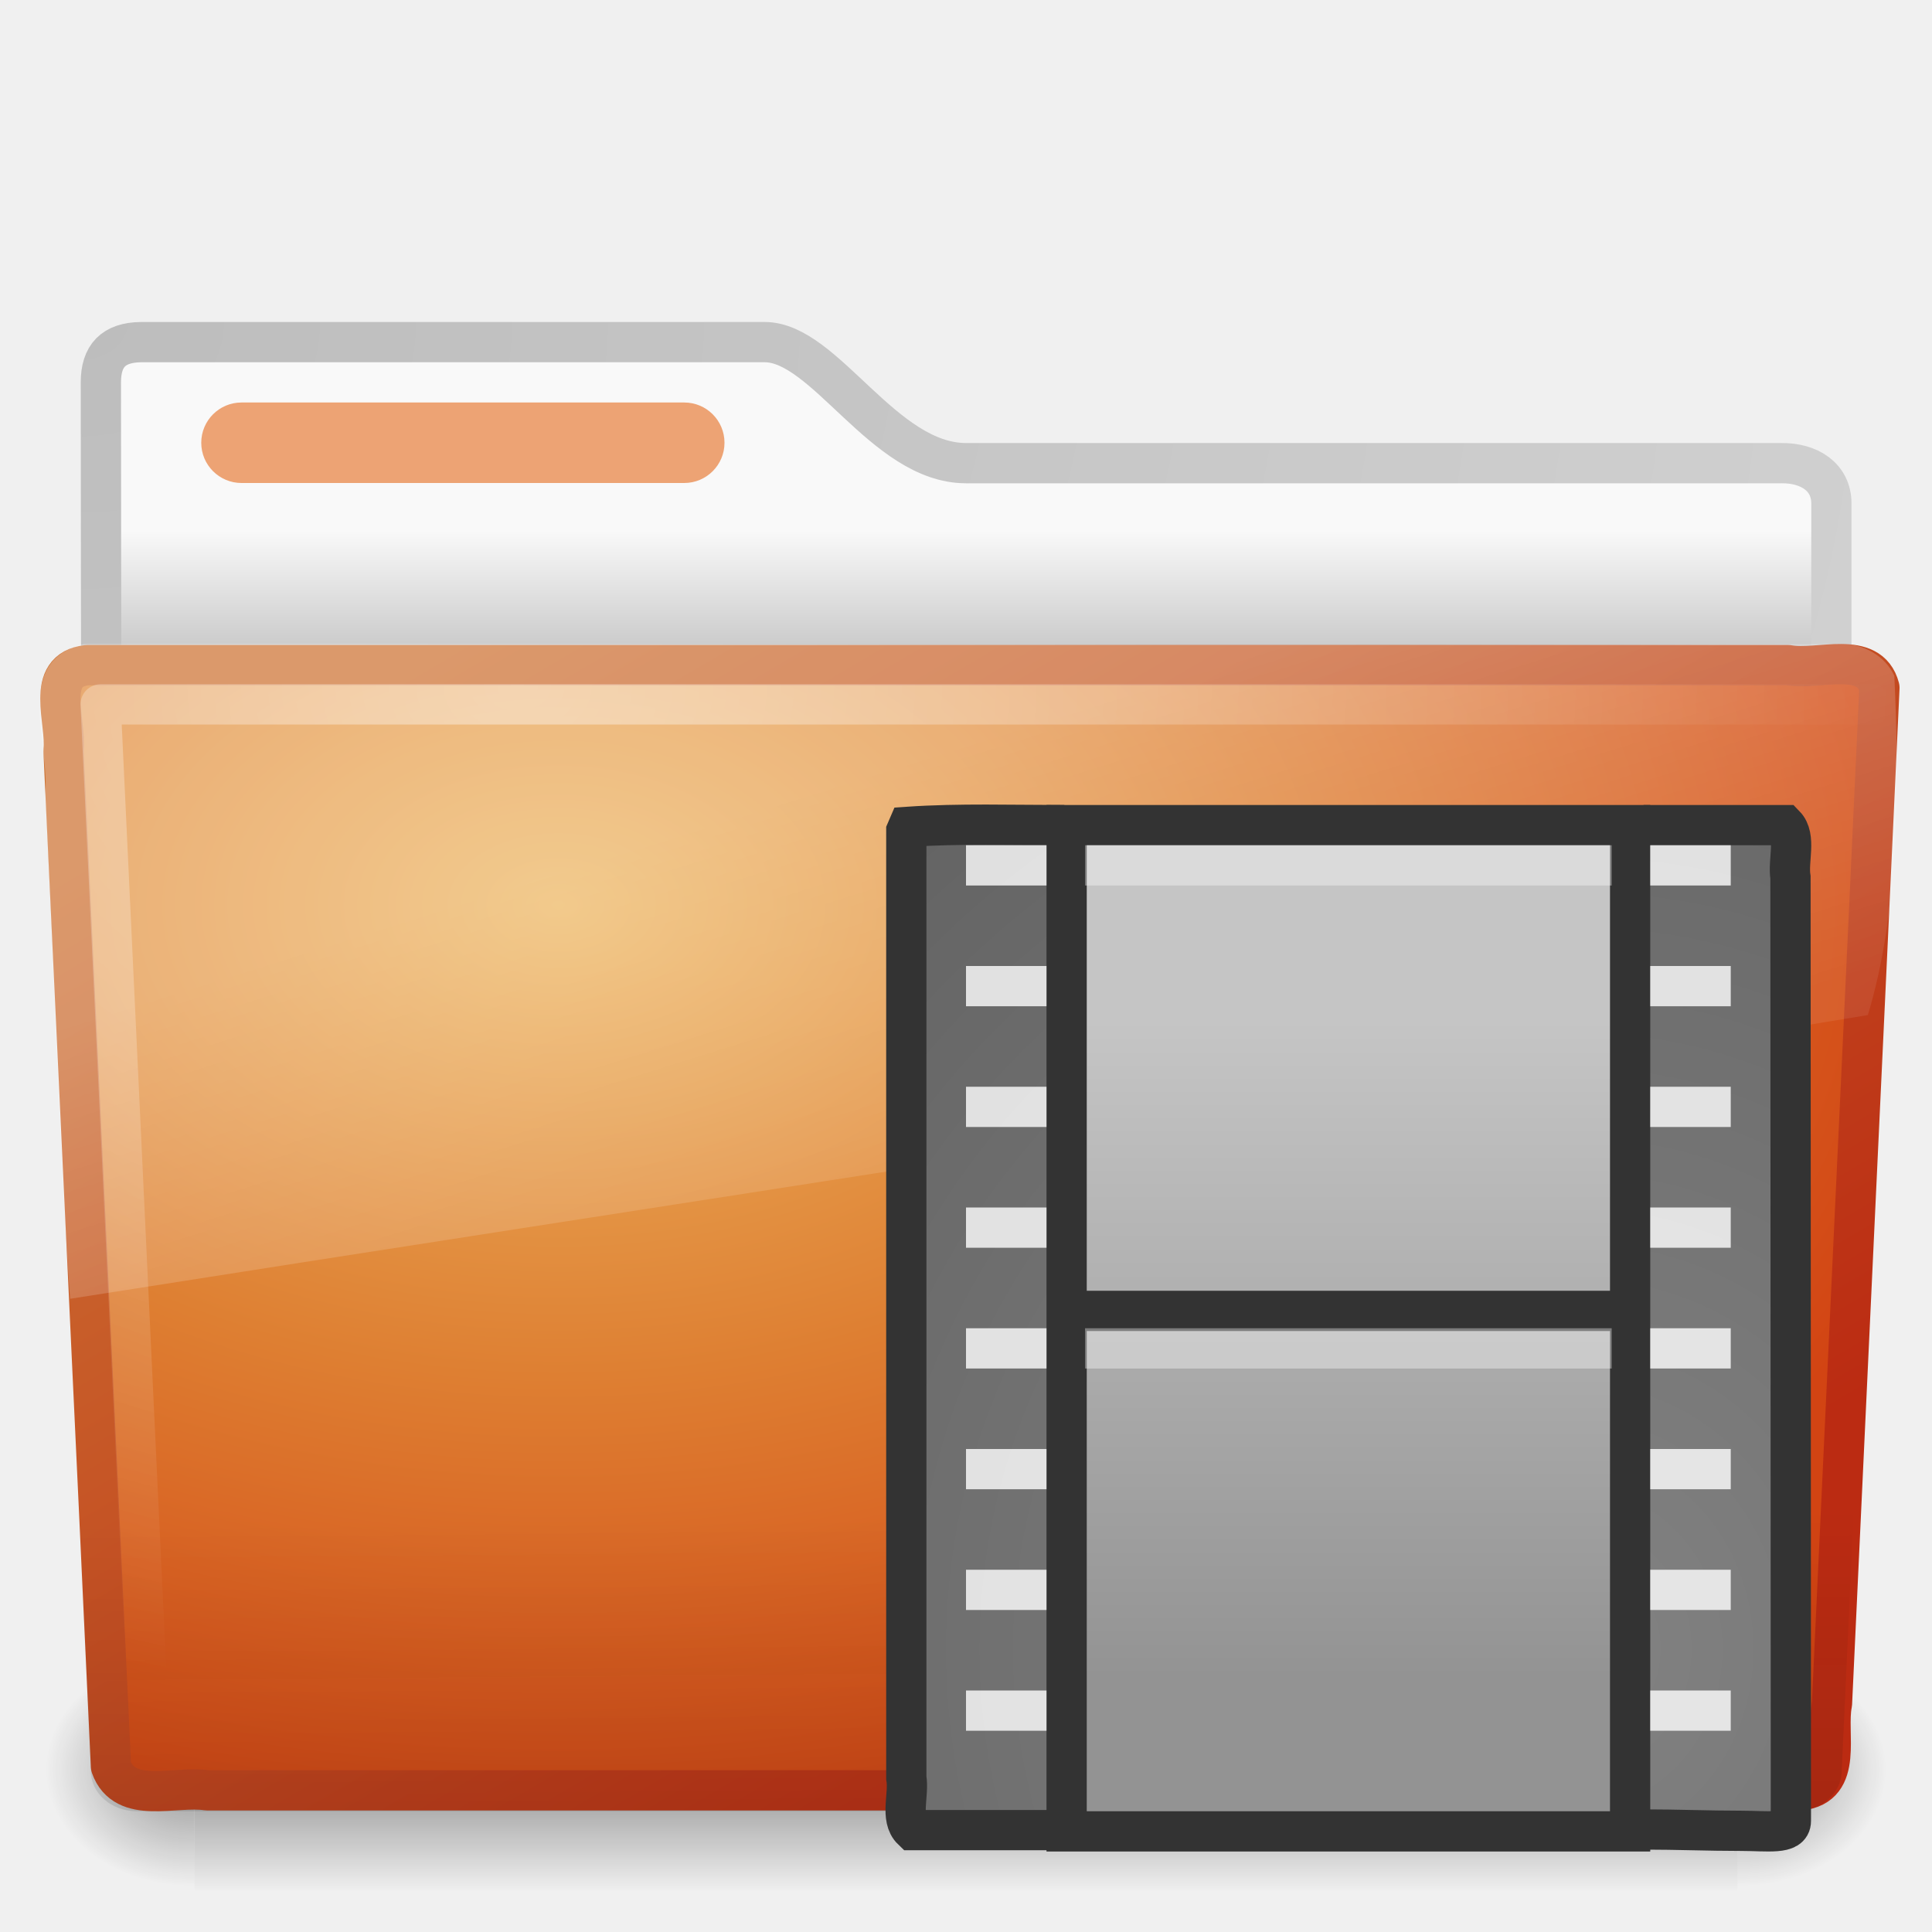
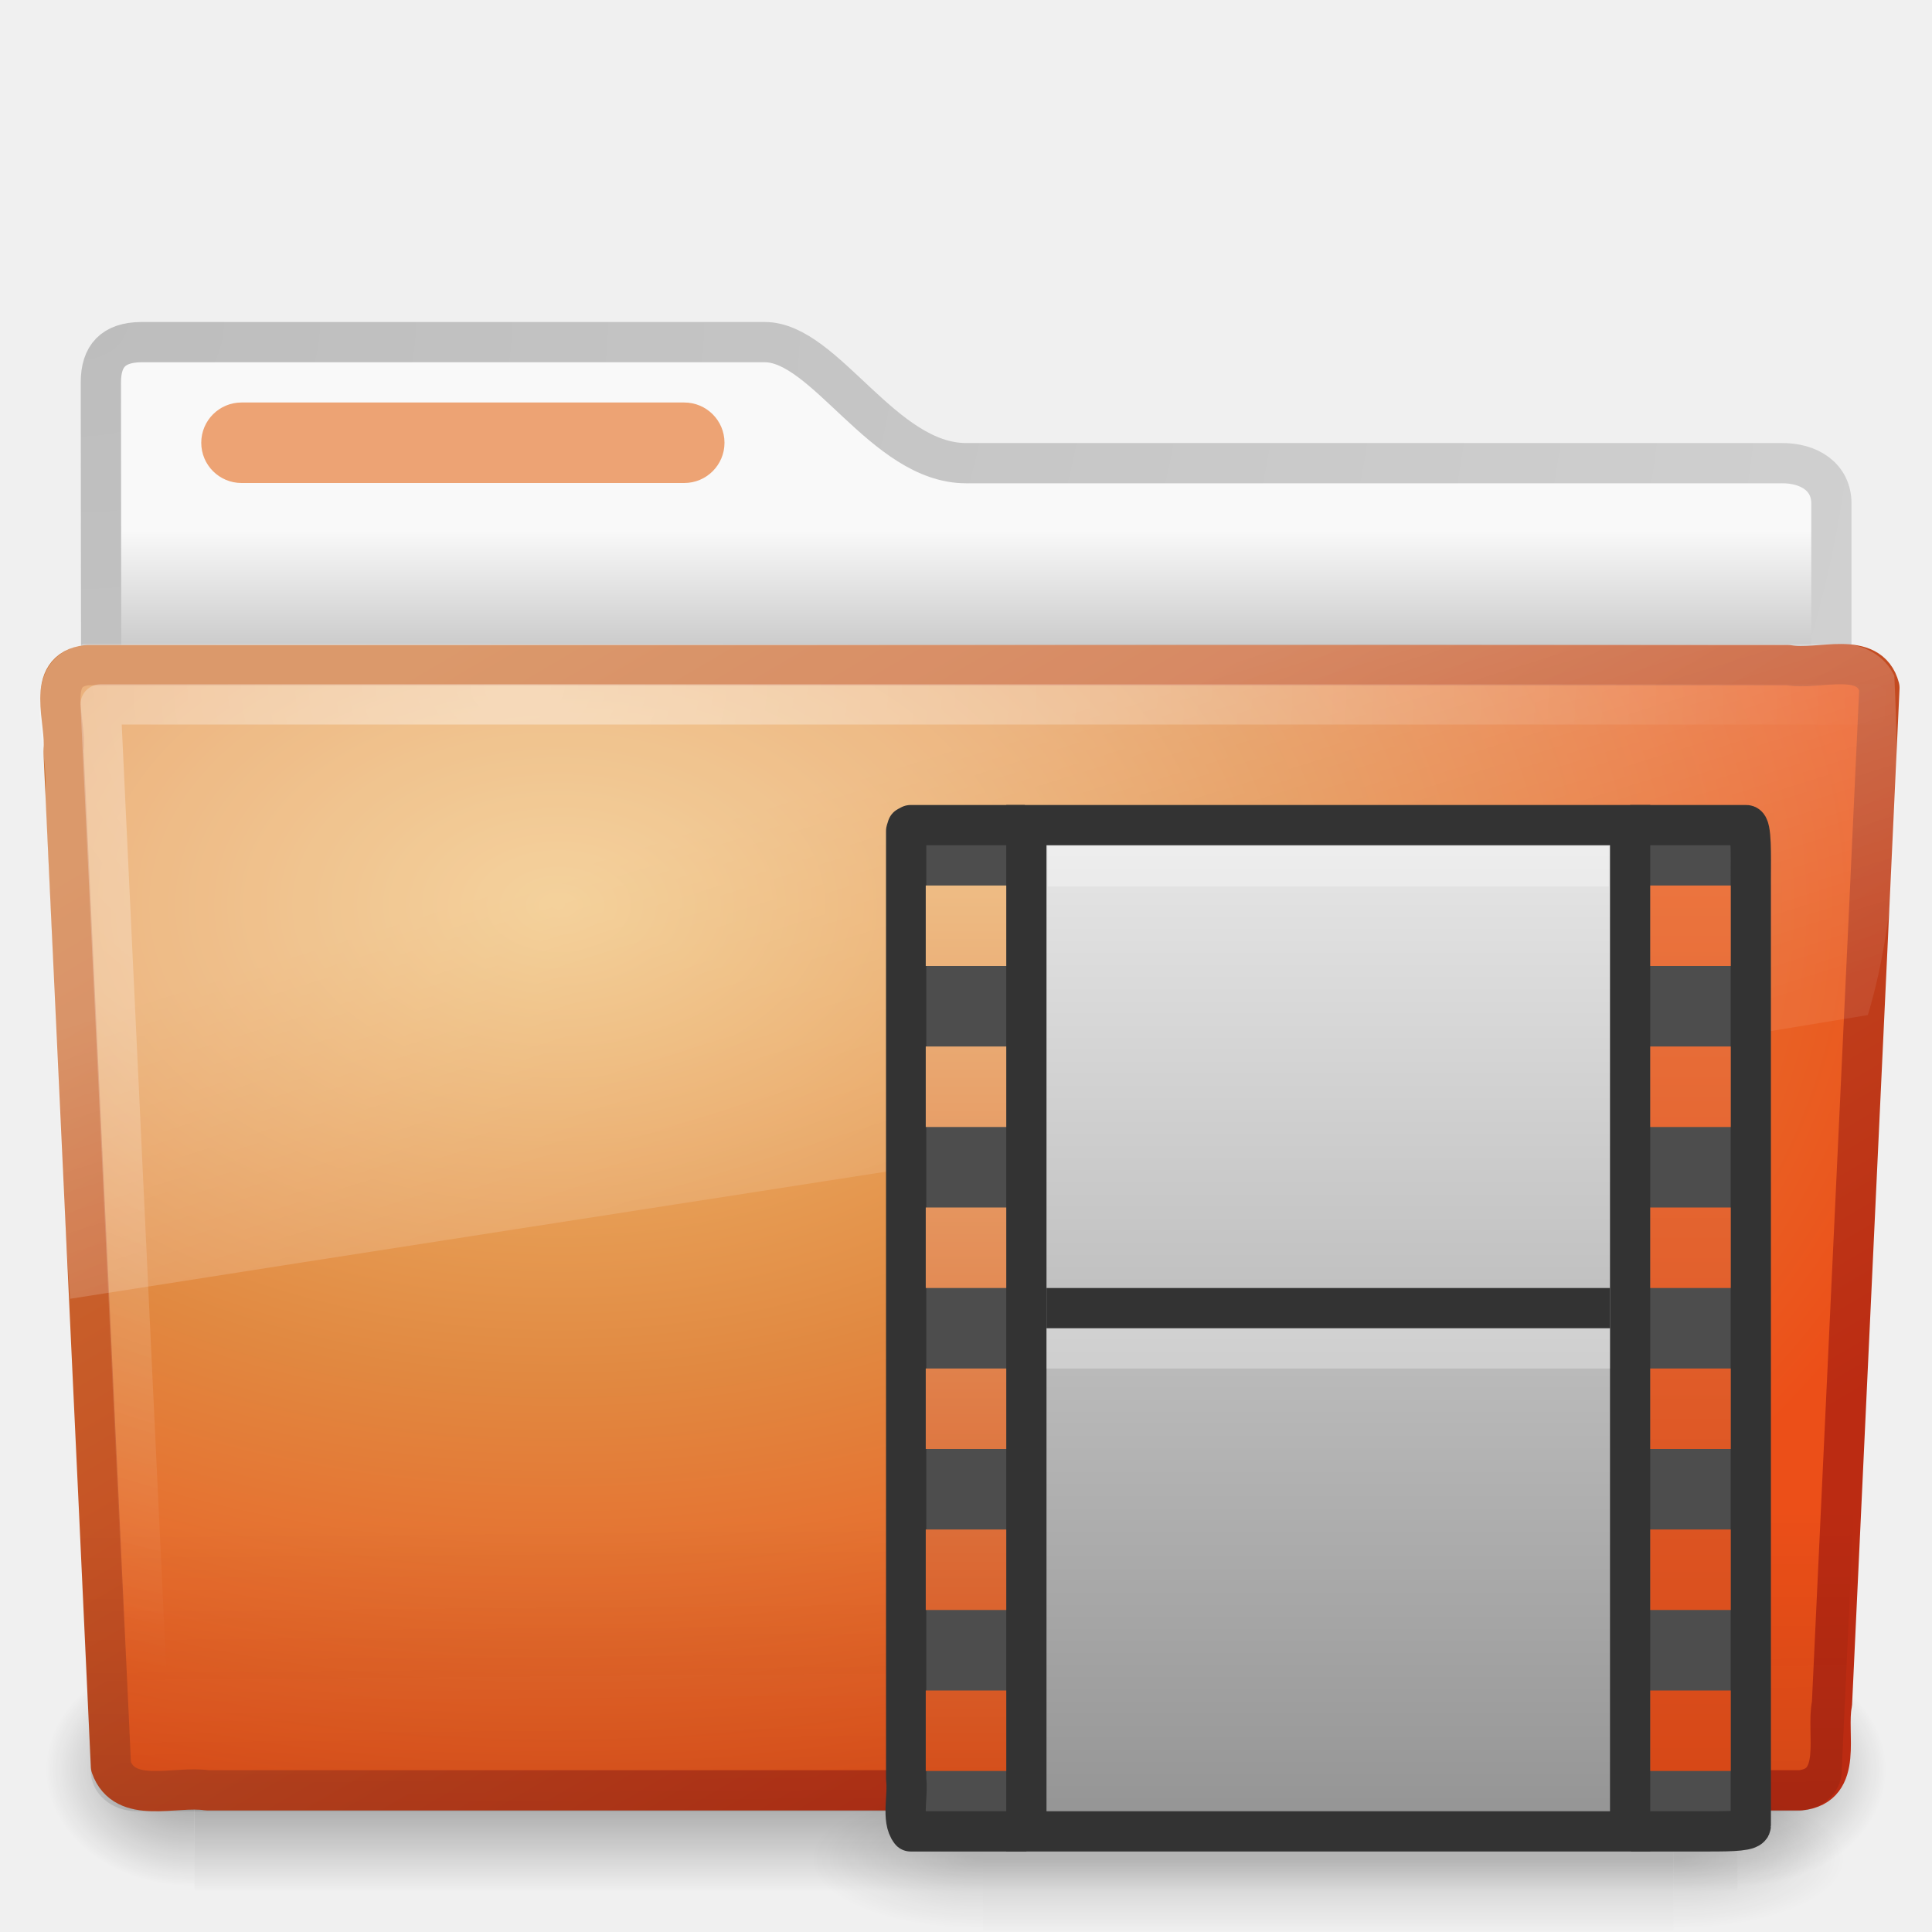
- <svg xmlns="http://www.w3.org/2000/svg" xmlns:xlink="http://www.w3.org/1999/xlink" version="1.0" width="48" height="48" id="svg3272">
-   <defs id="defs3274">
-     <radialGradient cx="33.967" cy="35.737" r="86.708" fx="33.967" fy="35.737" id="radialGradient3589" xlink:href="#linearGradient259" gradientUnits="userSpaceOnUse" gradientTransform="matrix(0.604915,0,0,0.6352731,18.35837,18.27537)" />
-     <linearGradient id="linearGradient259">
-       <stop id="stop260" style="stop-color:#828282;stop-opacity:1" offset="0" />
-       <stop id="stop261" style="stop-color:#434343;stop-opacity:1" offset="1" />
+ <svg xmlns="http://www.w3.org/2000/svg" xmlns:xlink="http://www.w3.org/1999/xlink" version="1.0" width="48" height="48" id="svg4329">
+   <defs id="defs4331">
+     <linearGradient id="linearGradient8265-821-176-38-919-66-249">
+       <stop id="stop2687" style="stop-color:#ffffff;stop-opacity:0.275" offset="0" />
+       <stop id="stop2689" style="stop-color:#ffffff;stop-opacity:0.078" offset="1" />
    </linearGradient>
-     <radialGradient cx="33.967" cy="35.737" r="86.708" fx="33.967" fy="35.737" id="radialGradient3586" xlink:href="#linearGradient259" gradientUnits="userSpaceOnUse" gradientTransform="matrix(0.5584265,0,0,0.6348649,20.36861,18.27646)" />
-     <linearGradient id="linearGradient3522-803-902">
-       <stop id="stop3535" style="stop-color:#c5c5c5;stop-opacity:1" offset="0" />
-       <stop id="stop3537" style="stop-color:#939393;stop-opacity:1" offset="1" />
+     <linearGradient x1="11.566" y1="22.292" x2="15.215" y2="33.955" id="linearGradient2435" xlink:href="#linearGradient8265-821-176-38-919-66-249" gradientUnits="userSpaceOnUse" />
+     <linearGradient id="linearGradient6087-437-184-795-110-662-495">
+       <stop id="stop2693" style="stop-color:#ffffff;stop-opacity:0.4" offset="0" />
+       <stop id="stop2695" style="stop-color:#ffffff;stop-opacity:0" offset="1" />
    </linearGradient>
-     <linearGradient x1="12.872" y1="5.056" x2="12.872" y2="18.912" id="linearGradient3583" xlink:href="#linearGradient3522-803-902" gradientUnits="userSpaceOnUse" gradientTransform="matrix(1.214157,0,0,1.179029,18.56702,19.37646)" />
-     <linearGradient id="linearGradient3484">
-       <stop id="stop3486" style="stop-color:#bdbdbd;stop-opacity:1" offset="0" />
-       <stop id="stop3488" style="stop-color:#d0d0d0;stop-opacity:1" offset="1" />
+     <radialGradient cx="7.265" cy="8.302" r="20.98" fx="7.265" fy="8.302" id="radialGradient2438" xlink:href="#linearGradient6087-437-184-795-110-662-495" gradientUnits="userSpaceOnUse" gradientTransform="matrix(0,1.207974,-1.627164,0,26.37175,8.266469)" />
+     <linearGradient id="linearGradient6129-963-697-142-998-580-273">
+       <stop id="stop2661" style="stop-color:#0a0a0a;stop-opacity:0.498" offset="0" />
+       <stop id="stop2663" style="stop-color:#0a0a0a;stop-opacity:0" offset="1" />
    </linearGradient>
-     <radialGradient cx="3" cy="5.017" r="21" fx="3" fy="5.017" id="radialGradient2788" xlink:href="#linearGradient3484" gradientUnits="userSpaceOnUse" gradientTransform="matrix(-1.274898e-8,1.714292,-2.159331,-1.4599595e-8,12.80936,2.857001)" />
-     <linearGradient id="linearGradient6404">
-       <stop id="stop6406" style="stop-color:#f9f9f9;stop-opacity:1" offset="0" />
-       <stop id="stop6408" style="stop-color:#c9c9c9;stop-opacity:1" offset="1" />
+     <linearGradient x1="22.935" y1="49.629" x2="22.809" y2="36.658" id="linearGradient2441" xlink:href="#linearGradient6129-963-697-142-998-580-273" gradientUnits="userSpaceOnUse" gradientTransform="matrix(1.144692,0,0,0.9977536,-3.466141,1.098842)" />
+     <linearGradient id="linearGradient3390-178-986-453">
+       <stop id="stop3624" style="stop-color:#bb2b12;stop-opacity:1" offset="0" />
+       <stop id="stop3626" style="stop-color:#cd7233;stop-opacity:1" offset="1" />
    </linearGradient>
-     <linearGradient x1="62.989" y1="13.183" x2="62.989" y2="16.19" id="linearGradient2786" xlink:href="#linearGradient6404" gradientUnits="userSpaceOnUse" gradientTransform="translate(-50.9409,0)" />
+     <linearGradient x1="82.453" y1="45.114" x2="65.34" y2="15.944" id="linearGradient2446" xlink:href="#linearGradient3390-178-986-453" gradientUnits="userSpaceOnUse" gradientTransform="translate(-53.76539,-0.1141929)" />
+     <linearGradient id="linearGradient7012-661-145-733-759-865-745-661-970-94">
+       <stop id="stop3618" style="stop-color:#f0c178;stop-opacity:1" offset="0" />
+       <stop id="stop3270" style="stop-color:#e18941;stop-opacity:1" offset="0.5" />
+       <stop id="stop3620" style="stop-color:#ec4f18;stop-opacity:1" offset="1" />
+     </linearGradient>
+     <radialGradient cx="63.969" cy="14.113" r="23.097" fx="63.969" fy="14.113" id="radialGradient2444" xlink:href="#linearGradient7012-661-145-733-759-865-745-661-970-94" gradientUnits="userSpaceOnUse" gradientTransform="matrix(1.564693,-9.5143002e-8,6.1772287e-8,1.015888,-86.21257,8.146117)" />
    <linearGradient id="linearGradient5060-820">
      <stop id="stop2681" style="stop-color:#000000;stop-opacity:1" offset="0" />
      <stop id="stop2683" style="stop-color:#000000;stop-opacity:0" offset="1" />
    </linearGradient>
    <radialGradient cx="605.714" cy="486.648" r="117.143" fx="605.714" fy="486.648" id="radialGradient7600-312" xlink:href="#linearGradient5060-820" gradientUnits="userSpaceOnUse" gradientTransform="matrix(-3.212956e-2,0,0,3.705882e-2,23.36322,25.41246)" />
    <linearGradient id="linearGradient5060-179">
      <stop id="stop2675" style="stop-color:#000000;stop-opacity:1" offset="0" />
      <stop id="stop2677" style="stop-color:#000000;stop-opacity:0" offset="1" />
    </linearGradient>
    <radialGradient cx="605.714" cy="486.648" r="117.143" fx="605.714" fy="486.648" id="radialGradient7598-526" xlink:href="#linearGradient5060-179" gradientUnits="userSpaceOnUse" gradientTransform="matrix(3.212956e-2,0,0,3.705882e-2,24.63678,25.41246)" />
    <linearGradient id="linearGradient5048-585">
      <stop id="stop2667" style="stop-color:#000000;stop-opacity:0" offset="0" />
      <stop id="stop2669" style="stop-color:#000000;stop-opacity:1" offset="0.5" />
      <stop id="stop2671" style="stop-color:#000000;stop-opacity:0" offset="1" />
    </linearGradient>
    <linearGradient x1="302.857" y1="366.648" x2="302.857" y2="609.505" id="linearGradient7596-975" xlink:href="#linearGradient5048-585" gradientUnits="userSpaceOnUse" gradientTransform="matrix(8.284024e-2,0,0,3.705882e-2,-5.940829,25.41246)" />
-     <linearGradient id="linearGradient3390-178-986-453">
-       <stop id="stop3624" style="stop-color:#bb2b12;stop-opacity:1" offset="0" />
-       <stop id="stop3626" style="stop-color:#cd7233;stop-opacity:1" offset="1" />
+     <linearGradient id="linearGradient3484">
+       <stop id="stop3486" style="stop-color:#bdbdbd;stop-opacity:1" offset="0" />
+       <stop id="stop3488" style="stop-color:#d0d0d0;stop-opacity:1" offset="1" />
    </linearGradient>
-     <linearGradient x1="82.453" y1="45.114" x2="65.34" y2="15.944" id="linearGradient2779" xlink:href="#linearGradient3390-178-986-453" gradientUnits="userSpaceOnUse" gradientTransform="translate(-53.76539,-0.1141929)" />
-     <linearGradient id="linearGradient7012-661-145-733-759-865-745-661-970-94">
-       <stop id="stop3618" style="stop-color:#edb763;stop-opacity:1" offset="0" />
-       <stop id="stop3270" style="stop-color:#de7f32;stop-opacity:1" offset="0.5" />
-       <stop id="stop3620" style="stop-color:#d24413;stop-opacity:1" offset="1" />
+     <radialGradient cx="3" cy="5.017" r="21" fx="3" fy="5.017" id="radialGradient2455" xlink:href="#linearGradient3484" gradientUnits="userSpaceOnUse" gradientTransform="matrix(-1.274898e-8,1.714292,-2.159331,-1.4599595e-8,12.80936,2.857001)" />
+     <linearGradient id="linearGradient6404">
+       <stop id="stop6406" style="stop-color:#f9f9f9;stop-opacity:1" offset="0" />
+       <stop id="stop6408" style="stop-color:#c9c9c9;stop-opacity:1" offset="1" />
    </linearGradient>
-     <radialGradient cx="63.969" cy="14.113" r="23.097" fx="63.969" fy="14.113" id="radialGradient2777" xlink:href="#linearGradient7012-661-145-733-759-865-745-661-970-94" gradientUnits="userSpaceOnUse" gradientTransform="matrix(1.564693,-9.5143002e-8,6.1772287e-8,1.015888,-86.21257,8.146117)" />
-     <linearGradient id="linearGradient6129-963-697-142-998-580-273">
-       <stop id="stop2661" style="stop-color:#0a0a0a;stop-opacity:0.498" offset="0" />
-       <stop id="stop2663" style="stop-color:#0a0a0a;stop-opacity:0" offset="1" />
+     <linearGradient x1="62.989" y1="13.183" x2="62.989" y2="16.19" id="linearGradient2453" xlink:href="#linearGradient6404" gradientUnits="userSpaceOnUse" gradientTransform="translate(-50.9409,0)" />
+     <radialGradient cx="605.714" cy="486.648" r="117.143" fx="605.714" fy="486.648" id="radialGradient2862" xlink:href="#linearGradient5060" gradientUnits="userSpaceOnUse" gradientTransform="matrix(-3.8168578e-2,0,0,1.5096508e-2,47.82089,38.73295)" />
+     <linearGradient id="linearGradient5060">
+       <stop id="stop5062" style="stop-color:#000000;stop-opacity:1" offset="0" />
+       <stop id="stop5064" style="stop-color:#000000;stop-opacity:0" offset="1" />
    </linearGradient>
-     <linearGradient x1="22.935" y1="49.629" x2="22.809" y2="36.658" id="linearGradient2774" xlink:href="#linearGradient6129-963-697-142-998-580-273" gradientUnits="userSpaceOnUse" gradientTransform="matrix(1.144692,0,0,0.9977536,-3.466141,1.098842)" />
-     <linearGradient id="linearGradient6087-437-184-795-110-662-495">
-       <stop id="stop2693" style="stop-color:#ffffff;stop-opacity:0.4" offset="0" />
-       <stop id="stop2695" style="stop-color:#ffffff;stop-opacity:0" offset="1" />
+     <radialGradient cx="605.714" cy="486.648" r="117.143" fx="605.714" fy="486.648" id="radialGradient2865" xlink:href="#linearGradient5060" gradientUnits="userSpaceOnUse" gradientTransform="matrix(3.8168578e-2,0,0,1.5096508e-2,20.24548,38.73295)" />
+     <linearGradient id="linearGradient5048">
+       <stop id="stop5050" style="stop-color:#000000;stop-opacity:0" offset="0" />
+       <stop id="stop5056" style="stop-color:#000000;stop-opacity:1" offset="0.5" />
+       <stop id="stop5052" style="stop-color:#000000;stop-opacity:0" offset="1" />
    </linearGradient>
-     <radialGradient cx="7.265" cy="8.302" r="20.98" fx="7.265" fy="8.302" id="radialGradient2771" xlink:href="#linearGradient6087-437-184-795-110-662-495" gradientUnits="userSpaceOnUse" gradientTransform="matrix(0,1.207974,-1.627164,0,26.37175,8.266469)" />
-     <linearGradient id="linearGradient8265-821-176-38-919-66-249">
-       <stop id="stop2687" style="stop-color:#ffffff;stop-opacity:0.275" offset="0" />
-       <stop id="stop2689" style="stop-color:#ffffff;stop-opacity:0.078" offset="1" />
+     <linearGradient x1="302.857" y1="366.648" x2="302.857" y2="609.505" id="linearGradient2868" xlink:href="#linearGradient5048" gradientUnits="userSpaceOnUse" gradientTransform="matrix(3.8168578e-2,0,0,1.5096508e-2,20.23797,38.73295)" />
+     <linearGradient id="linearGradient2264-108-719-42-524">
+       <stop id="stop2530" style="stop-color:#e6e6e6;stop-opacity:1" offset="0" />
+       <stop id="stop2532" style="stop-color:#929292;stop-opacity:1" offset="1" />
    </linearGradient>
-     <linearGradient x1="11.566" y1="22.292" x2="15.215" y2="33.955" id="linearGradient2768" xlink:href="#linearGradient8265-821-176-38-919-66-249" gradientUnits="userSpaceOnUse" />
+     <linearGradient x1="12.872" y1="1.233" x2="12.872" y2="22.595" id="linearGradient3783" xlink:href="#linearGradient2264-108-719-42-524" gradientUnits="userSpaceOnUse" gradientTransform="matrix(1.21085,0,0,1.179029,18.08298,19.37646)" />
+     <linearGradient id="linearGradient3666">
+       <stop id="stop3668" style="stop-color:#eebc84;stop-opacity:1" offset="0" />
+       <stop id="stop3670" style="stop-color:#d5501c;stop-opacity:1" offset="1" />
+     </linearGradient>
+     <linearGradient x1="3.053" y1="2.19" x2="3.053" y2="9.875" id="linearGradient3642" xlink:href="#linearGradient3666" gradientUnits="userSpaceOnUse" gradientTransform="matrix(2.544773,0,0,2.862425,17.23198,15.73217)" />
+     <linearGradient id="linearGradient3576">
+       <stop id="stop3578" style="stop-color:#eb743e;stop-opacity:1" offset="0" />
+       <stop id="stop3580" style="stop-color:#d74817;stop-opacity:1" offset="1" />
+     </linearGradient>
+     <linearGradient x1="3.053" y1="2.19" x2="3.053" y2="9.875" id="linearGradient3658" xlink:href="#linearGradient3576" gradientUnits="userSpaceOnUse" gradientTransform="matrix(2.544773,0,0,2.862425,35.23198,15.73217)" />
  </defs>
  <g id="layer1">
-     <path d="M 3.506,8.5 C 2.816,8.508 2.506,8.842 2.506,9.5 C 2.506,15.014 2.532,19.24 2.5,24.25 C 3.935,24.25 45.5,20.551 45.5,18.958 L 45.5,12.507 C 45.5,11.849 44.946,11.499 44.256,11.507 L 24,11.507 C 21.953,11.507 20.501,8.5 19,8.5 L 3.506,8.5 L 3.506,8.5 z" id="path3468" style="fill:url(#linearGradient2786);fill-opacity:1;stroke:url(#radialGradient2788);stroke-width:1;stroke-linecap:round;stroke-linejoin:round;stroke-miterlimit:4;stroke-dasharray:none;stroke-opacity:1;display:inline" />
-     <g transform="matrix(0.9583333,0,0,0.6666667,1.000001,15)" id="g7591" style="opacity:0.4">
-       <rect width="40" height="9" x="4" y="39" id="rect4173" style="fill:url(#linearGradient7596-975);fill-opacity:1;fill-rule:nonzero;stroke:none;stroke-width:1;marker:none;visibility:visible;display:inline;overflow:visible" />
-       <path d="M 44,39 C 44,39 44,48 44,48 C 45.655,48.017 48,45.983 48,43.499 C 48,41.015 46.154,39 44,39 z" id="path5058" style="fill:url(#radialGradient7598-526);fill-opacity:1;fill-rule:nonzero;stroke:none;stroke-width:1;marker:none;visibility:visible;display:inline;overflow:visible" />
-       <path d="M 4,39 C 4,39 4,48 4,48 C 2.345,48.017 0,45.983 0,43.499 C 0,41.015 1.846,39 4,39 z" id="path5018" style="fill:url(#radialGradient7600-312);fill-opacity:1;fill-rule:nonzero;stroke:none;stroke-width:1;marker:none;visibility:visible;display:inline;overflow:visible" />
+     <g id="g4403">
+       <path d="M 3.506,8.5 C 2.816,8.508 2.506,8.842 2.506,9.5 C 2.506,15.014 2.532,19.24 2.5,24.25 C 3.935,24.25 45.5,20.551 45.5,18.958 L 45.5,12.507 C 45.5,11.849 44.946,11.499 44.256,11.507 L 24,11.507 C 21.953,11.507 20.501,8.5 19,8.5 L 3.506,8.5 L 3.506,8.5 z" id="path3468" style="fill:url(#linearGradient2453);fill-opacity:1;stroke:url(#radialGradient2455);stroke-width:1;stroke-linecap:round;stroke-linejoin:round;stroke-miterlimit:4;stroke-dasharray:none;stroke-opacity:1;display:inline" />
+       <g transform="matrix(0.9583333,0,0,0.6666667,1.000001,15)" id="g7591" style="opacity:0.4">
+         <rect width="40" height="9" x="4" y="39" id="rect4173" style="fill:url(#linearGradient7596-975);fill-opacity:1;fill-rule:nonzero;stroke:none;stroke-width:1;marker:none;visibility:visible;display:inline;overflow:visible" />
+         <path d="M 44,39 C 44,39 44,48 44,48 C 45.655,48.017 48,45.983 48,43.499 C 48,41.015 46.154,39 44,39 z" id="path5058" style="fill:url(#radialGradient7598-526);fill-opacity:1;fill-rule:nonzero;stroke:none;stroke-width:1;marker:none;visibility:visible;display:inline;overflow:visible" />
+         <path d="M 4,39 C 4,39 4,48 4,48 C 2.345,48.017 0,45.983 0,43.499 C 0,41.015 1.846,39 4,39 z" id="path5018" style="fill:url(#radialGradient7600-312);fill-opacity:1;fill-rule:nonzero;stroke:none;stroke-width:1;marker:none;visibility:visible;display:inline;overflow:visible" />
+       </g>
+       <path d="M 2.163,16.525 C 1.09,16.649 1.663,17.927 1.578,18.646 C 1.97,27.116 2.366,35.416 2.757,43.886 C 3.098,44.852 4.351,44.357 5.145,44.48 C 18.338,44.48 31.532,44.48 44.725,44.48 C 45.815,44.373 45.362,43.072 45.515,42.327 C 45.908,33.857 46.304,25.558 46.694,17.088 C 46.443,16.133 45.175,16.664 44.431,16.525 C 30.342,16.525 16.252,16.525 2.163,16.525 L 2.163,16.525 z" id="path3388" style="fill:url(#radialGradient2444);fill-opacity:1;stroke:url(#linearGradient2446);stroke-width:1;stroke-linecap:round;stroke-linejoin:round;stroke-miterlimit:4;stroke-dashoffset:0;stroke-opacity:1" />
+       <path d="M 2.058,16.065 L 45.955,16.066 C 46.589,16.066 47,16.51 47,17.063 L 45.756,44.002 C 45.756,44.555 45.245,45 44.611,45 L 3.402,45 C 2.768,45 2.257,44.555 2.257,44.002 L 1.013,17.063 C 1.013,16.51 1.424,16.065 2.058,16.065 L 2.058,16.065 z" id="path6127" style="opacity:0.4;fill:url(#linearGradient2441);fill-opacity:1;stroke:none" />
+       <path d="M 46.5,17.5 C 32.969,17.5 16.031,17.5 2.5,17.5 C 2.885,25.677 3.271,33.854 3.656,42.031" id="path2435" style="fill:none;stroke:url(#radialGradient2438);stroke-width:1;stroke-linecap:round;stroke-linejoin:round;stroke-miterlimit:4;stroke-dasharray:none;stroke-opacity:1" />
+       <path d="M 45.75,16 C 31.2,16.073 16.645,15.979 2.094,16 C 0.287,16.411 1.259,18.467 1.121,19.772 C 1.343,23.935 1.444,28.116 1.742,32.268 C 16.742,29.906 31.668,27.661 46.406,25.219 C 47.187,22.632 47.194,19.548 47.064,16.79 C 46.834,16.285 46.277,15.989 45.75,16 z" id="path3455" style="fill:url(#linearGradient2435);fill-opacity:1;stroke:none" />
+       <rect width="13" height="2" rx="1" ry="1" x="5" y="10" id="rect3562" style="fill:#eda374;fill-opacity:1;fill-rule:nonzero;stroke:none;stroke-width:1;marker:none;visibility:visible;display:block;overflow:visible;enable-background:accumulate" />
    </g>
-     <path d="M 2.163,16.525 C 1.09,16.649 1.663,17.927 1.578,18.646 C 1.97,27.116 2.366,35.416 2.757,43.886 C 3.098,44.852 4.351,44.357 5.145,44.48 C 18.338,44.48 31.532,44.48 44.725,44.48 C 45.815,44.373 45.362,43.072 45.515,42.327 C 45.908,33.857 46.304,25.558 46.694,17.088 C 46.443,16.133 45.175,16.664 44.431,16.525 C 30.342,16.525 16.252,16.525 2.163,16.525 L 2.163,16.525 z" id="path3388" style="fill:url(#radialGradient2777);fill-opacity:1;stroke:url(#linearGradient2779);stroke-width:1;stroke-linecap:round;stroke-linejoin:round;stroke-miterlimit:4;stroke-dashoffset:0;stroke-opacity:1" />
-     <path d="M 2.058,16.065 L 45.955,16.066 C 46.589,16.066 47,16.51 47,17.063 L 45.756,44.002 C 45.756,44.555 45.245,45 44.611,45 L 3.402,45 C 2.768,45 2.257,44.555 2.257,44.002 L 1.013,17.063 C 1.013,16.51 1.424,16.065 2.058,16.065 L 2.058,16.065 z" id="path6127" style="opacity:0.4;fill:url(#linearGradient2774);fill-opacity:1;stroke:none" />
-     <path d="M 46.5,17.5 C 32.969,17.5 16.031,17.5 2.5,17.5 C 2.885,25.677 3.271,33.854 3.656,42.031" id="path2435" style="fill:none;stroke:url(#radialGradient2771);stroke-width:1;stroke-linecap:round;stroke-linejoin:round;stroke-miterlimit:4;stroke-dasharray:none;stroke-opacity:1" />
-     <path d="M 45.75,16 C 31.2,16.073 16.645,15.979 2.094,16 C 0.287,16.411 1.259,18.467 1.121,19.772 C 1.343,23.935 1.444,28.116 1.742,32.268 C 16.742,29.906 31.668,27.661 46.406,25.219 C 47.187,22.632 47.194,19.548 47.064,16.79 C 46.834,16.285 46.277,15.989 45.75,16 z" id="path3455" style="fill:url(#linearGradient2768);fill-opacity:1;stroke:none" />
-     <rect width="13" height="2" rx="1" ry="1" x="5" y="10" id="rect3562" style="fill:#eda374;fill-opacity:1;fill-rule:nonzero;stroke:none;stroke-width:1;marker:none;visibility:visible;display:block;overflow:visible;enable-background:accumulate" />
+     <g transform="matrix(0.9307775,0,0,0.979386,1.322681,1.053766)" id="g2872" style="opacity:0.4">
+       <rect width="18.43" height="3.666" x="24.818" y="44.268" id="rect2768" style="opacity:0.402;fill:url(#linearGradient2868);fill-opacity:1;fill-rule:nonzero;stroke:none;stroke-width:1;stroke-linecap:round;stroke-linejoin:miter;marker:none;marker-start:none;marker-mid:none;marker-end:none;stroke-miterlimit:4;stroke-dasharray:none;stroke-dashoffset:0;stroke-opacity:1;visibility:visible;display:inline;overflow:visible" />
+       <path d="M 43.248,44.268 C 43.248,44.268 43.248,47.934 43.248,47.934 C 45.214,47.941 48,47.113 48,46.101 C 48,45.089 45.807,44.268 43.248,44.268 z" id="path2770" style="opacity:0.402;fill:url(#radialGradient2865);fill-opacity:1;fill-rule:nonzero;stroke:none;stroke-width:1;stroke-linecap:round;stroke-linejoin:miter;marker:none;marker-start:none;marker-mid:none;marker-end:none;stroke-miterlimit:4;stroke-dasharray:none;stroke-dashoffset:0;stroke-opacity:1;visibility:visible;display:inline;overflow:visible" />
+       <path d="M 24.818,44.268 C 24.818,44.268 24.818,47.934 24.818,47.934 C 22.853,47.941 20.066,47.113 20.066,46.101 C 20.066,45.089 22.26,44.268 24.818,44.268 z" id="path2772" style="opacity:0.402;fill:url(#radialGradient2862);fill-opacity:1;fill-rule:nonzero;stroke:none;stroke-width:1;stroke-linecap:round;stroke-linejoin:miter;marker:none;marker-start:none;marker-mid:none;marker-end:none;stroke-miterlimit:4;stroke-dasharray:none;stroke-dashoffset:0;stroke-opacity:1;visibility:visible;display:inline;overflow:visible" />
+       <rect width="1.135" height="1.133" x="24.272" y="43.85" id="rect3482" style="fill:#ffffff;fill-opacity:1;stroke:none;stroke-width:0.999;stroke-linecap:butt;stroke-linejoin:miter;stroke-miterlimit:4;stroke-dasharray:none;stroke-dashoffset:0;stroke-opacity:1" />
+       <rect width="1.135" height="1.133" x="42.656" y="43.85" id="rect2579" style="fill:#ffffff;fill-opacity:1;stroke:none;stroke-width:0.999;stroke-linecap:butt;stroke-linejoin:miter;stroke-miterlimit:4;stroke-dasharray:none;stroke-dashoffset:0;stroke-opacity:1" />
+     </g>
+     <path d="M 25.5,45.5 C 24.541,45.5 23.583,45.5 22.624,45.5 C 22.391,45.204 22.568,44.616 22.513,44.197 C 22.513,36.346 22.513,28.495 22.513,20.644 L 22.545,20.542 L 22.624,20.5 L 22.624,20.5 C 23.622,20.5 24.463,20.5 25.461,20.5" id="path3570" style="fill:#4d4d4d;fill-opacity:1;fill-rule:nonzero;stroke:#333333;stroke-width:1;stroke-linecap:butt;stroke-linejoin:round;marker:none;stroke-miterlimit:4;stroke-dasharray:none;stroke-dashoffset:0;stroke-opacity:1;visibility:visible;display:block;overflow:visible" />
+     <path d="M 40.5,20.5 C 41.467,20.5 42.43,20.5 43.386,20.5 C 43.522,20.5 43.498,21.285 43.498,21.803 C 43.498,29.654 43.498,37.505 43.498,45.356 C 43.498,45.49 43.054,45.5 42.48,45.5 C 41.828,45.5 41.176,45.5 40.524,45.5" id="path2702" style="fill:#4d4d4d;fill-opacity:1;fill-rule:nonzero;stroke:#333333;stroke-width:1;stroke-linecap:butt;stroke-linejoin:round;marker:none;stroke-miterlimit:4;stroke-dasharray:none;stroke-dashoffset:0;stroke-opacity:1;visibility:visible;display:block;overflow:visible" />
+     <rect width="15" height="25" rx="0" ry="0" x="25.5" y="20.5" id="rect2704" style="fill:url(#linearGradient3783);fill-opacity:1;stroke:#333333;stroke-width:1;stroke-linecap:butt;stroke-linejoin:miter;stroke-miterlimit:4;stroke-dasharray:none;stroke-dashoffset:0;stroke-opacity:1;display:inline" />
+     <path d="M 26.53,21.524 C 30.843,21.524 35.157,21.524 39.47,21.524" id="rect15660" style="opacity:0.3;fill:none;stroke:#ffffff;stroke-width:1;stroke-linecap:square;stroke-linejoin:round;marker:none;stroke-miterlimit:4;stroke-dasharray:none;stroke-dashoffset:0;stroke-opacity:1;visibility:visible;display:block;overflow:visible" />
+     <path d="M 23,22 L 25,22 L 25,24 L 23,24 L 23,22 z M 23,26 L 25,26 L 25,28 L 23,28 L 23,26 z M 23,30 L 25,30 L 25,32 L 23,32 L 23,30 z M 23,34 L 25,34 L 25,36 L 23,36 L 23,34 z M 23,38 L 25,38 L 25,40 L 23,40 L 23,38 z M 23,42 L 25,42 L 25,44 L 23,44 L 23,42 z" id="rect3464" style="fill:url(#linearGradient3642);fill-opacity:1;stroke:none;stroke-width:0.587;stroke-miterlimit:4" />
+     <path d="M 26.5,33.5 C 30.833,33.5 35.166,33.5 39.5,33.5" id="path4318" style="opacity:0.3;fill:none;stroke:#ffffff;stroke-width:1;stroke-linecap:square;stroke-linejoin:round;marker:none;stroke-miterlimit:4;stroke-dasharray:none;stroke-dashoffset:0;stroke-opacity:1;visibility:visible;display:block;overflow:visible" />
+     <path d="M 26.5,32.5 C 30.833,32.5 35.166,32.5 39.5,32.5" id="path4320" style="fill:#333333;stroke:#333333;stroke-width:1;stroke-linecap:square;stroke-linejoin:round;marker:none;stroke-miterlimit:4;stroke-dasharray:none;stroke-dashoffset:0;stroke-opacity:1;visibility:visible;display:block;overflow:visible" />
+     <path d="M 41,22 L 43,22 L 43,24 L 41,24 L 41,22 z M 41,26 L 43,26 L 43,28 L 41,28 L 41,26 z M 41,30 L 43,30 L 43,32 L 41,32 L 41,30 z M 41,34 L 43,34 L 43,36 L 41,36 L 41,34 z M 41,38 L 43,38 L 43,40 L 41,40 L 41,38 z M 41,42 L 43,42 L 43,44 L 41,44 L 41,42 z" id="path3656" style="fill:url(#linearGradient3658);fill-opacity:1;stroke:none;stroke-width:0.587;stroke-miterlimit:4" />
  </g>
-   <path d="M 26.496,45.469 C 25.219,45.469 23.942,45.469 22.665,45.469 C 22.355,45.173 22.591,44.586 22.517,44.168 C 22.517,36.327 22.517,28.485 22.517,20.644 L 22.561,20.542 C 23.835,20.456 25.155,20.5 26.443,20.5" id="path3385" style="fill:url(#radialGradient3589);fill-opacity:1;fill-rule:nonzero;stroke:#333333;stroke-width:1;stroke-linecap:butt;stroke-linejoin:miter;marker:none;stroke-miterlimit:4;stroke-dasharray:none;stroke-dashoffset:0;stroke-opacity:1;visibility:visible;display:block;overflow:visible" />
-   <path d="M 40.833,20.5 C 42.011,20.5 43.184,20.5 44.347,20.5 C 44.634,20.795 44.416,21.382 44.484,21.8 C 44.484,29.637 44.494,37.406 44.494,45.242 C 44.494,45.587 43.924,45.486 43.244,45.486 C 42.45,45.486 41.657,45.453 40.863,45.453" id="rect15391" style="fill:url(#radialGradient3586);fill-opacity:1;fill-rule:nonzero;stroke:#333333;stroke-width:1;stroke-linecap:butt;stroke-linejoin:miter;marker:none;stroke-miterlimit:4;stroke-dasharray:none;stroke-dashoffset:0;stroke-opacity:1;visibility:visible;display:block;overflow:visible" />
-   <rect width="14" height="25" rx="0" ry="0" x="26.5" y="20.5" id="rect3457" style="fill:url(#linearGradient3583);fill-opacity:1;stroke:#333333;stroke-width:1;stroke-linecap:butt;stroke-linejoin:miter;stroke-miterlimit:4;stroke-dasharray:none;stroke-dashoffset:0;stroke-opacity:1;display:inline" />
-   <path d="M 26.02,32.569 L 40.98,32.569" id="path3460" style="fill:none;stroke:#333333;stroke-width:1;stroke-linecap:butt;stroke-linejoin:miter;stroke-miterlimit:4;stroke-dasharray:none;stroke-opacity:1;display:inline" />
-   <path d="M 27.458,33.5 C 31.486,33.5 35.514,33.5 39.542,33.5" id="path4015" style="opacity:0.366;fill:none;stroke:#ffffff;stroke-width:1;stroke-linecap:square;stroke-linejoin:miter;marker:none;stroke-miterlimit:4;stroke-dasharray:none;stroke-dashoffset:0;stroke-opacity:1;visibility:visible;display:block;overflow:visible" />
-   <path d="M 27.458,21.5 C 31.486,21.5 35.514,21.5 39.542,21.5" id="path4017" style="opacity:0.366;fill:none;stroke:#ffffff;stroke-width:1;stroke-linecap:square;stroke-linejoin:miter;marker:none;stroke-miterlimit:4;stroke-dasharray:none;stroke-dashoffset:0;stroke-opacity:1;visibility:visible;display:block;overflow:visible" />
-   <path d="M 41,42 L 43,42 L 43,43 L 41,43 L 41,42 z M 41,36 L 43,36 L 43,37 L 41,37 L 41,36 z M 41,39 L 43,39 L 43,40 L 41,40 L 41,39 z M 41,30 L 43,30 L 43,31 L 41,31 L 41,30 z M 41,33 L 43,33 L 43,34 L 41,34 L 41,33 z M 41,27 L 43,27 L 43,28 L 41,28 L 41,27 z M 41,24 L 43,24 L 43,25 L 41,25 L 41,24 z M 41,21 L 43,21 L 43,22 L 41,22 L 41,21 z M 24,42 L 26,42 L 26,43 L 24,43 L 24,42 z M 24,36 L 26,36 L 26,37 L 24,37 L 24,36 z M 24,39 L 26,39 L 26,40 L 24,40 L 24,39 z M 24,30 L 26,30 L 26,31 L 24,31 L 24,30 z M 24,33 L 26,33 L 26,34 L 24,34 L 24,33 z M 24,27 L 26,27 L 26,28 L 24,28 L 24,27 z M 24,24 L 26,24 L 26,25 L 24,25 L 24,24 z M 24,21 L 26,21 L 26,22 L 24,22 L 24,21 z" id="rect3759" style="opacity:0.8;fill:#ffffff;fill-opacity:1;stroke:none" />
</svg>
